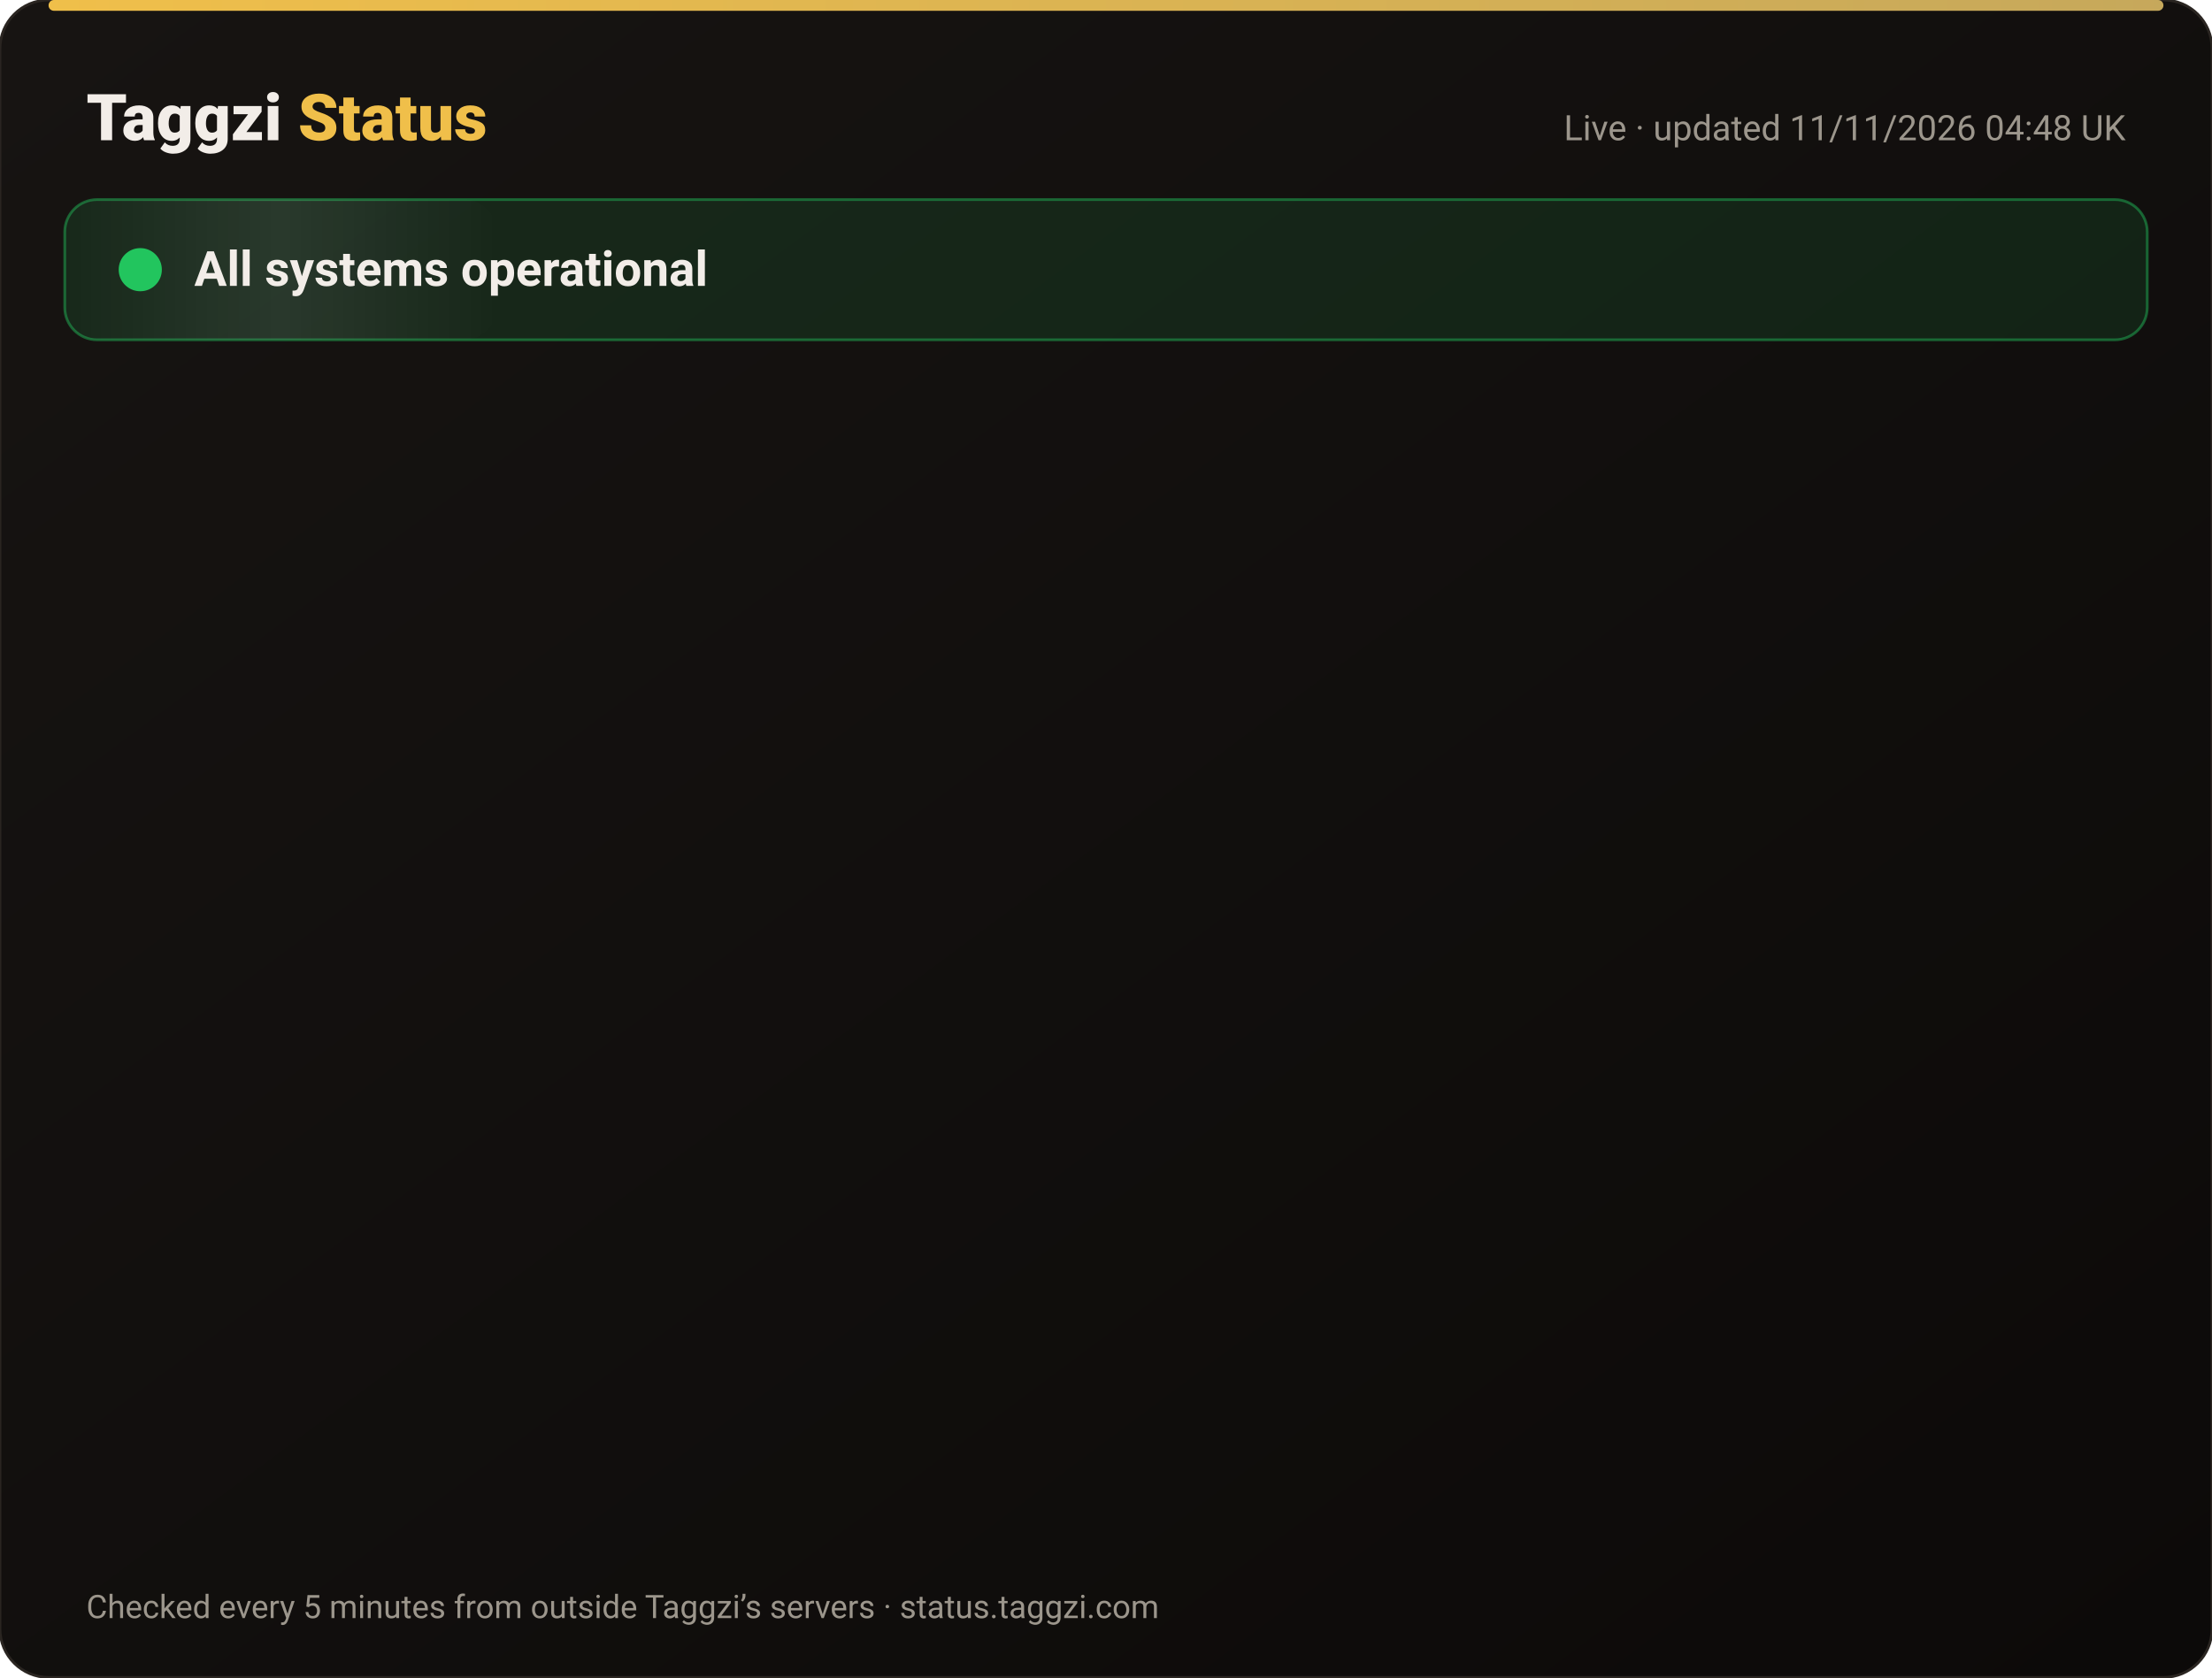
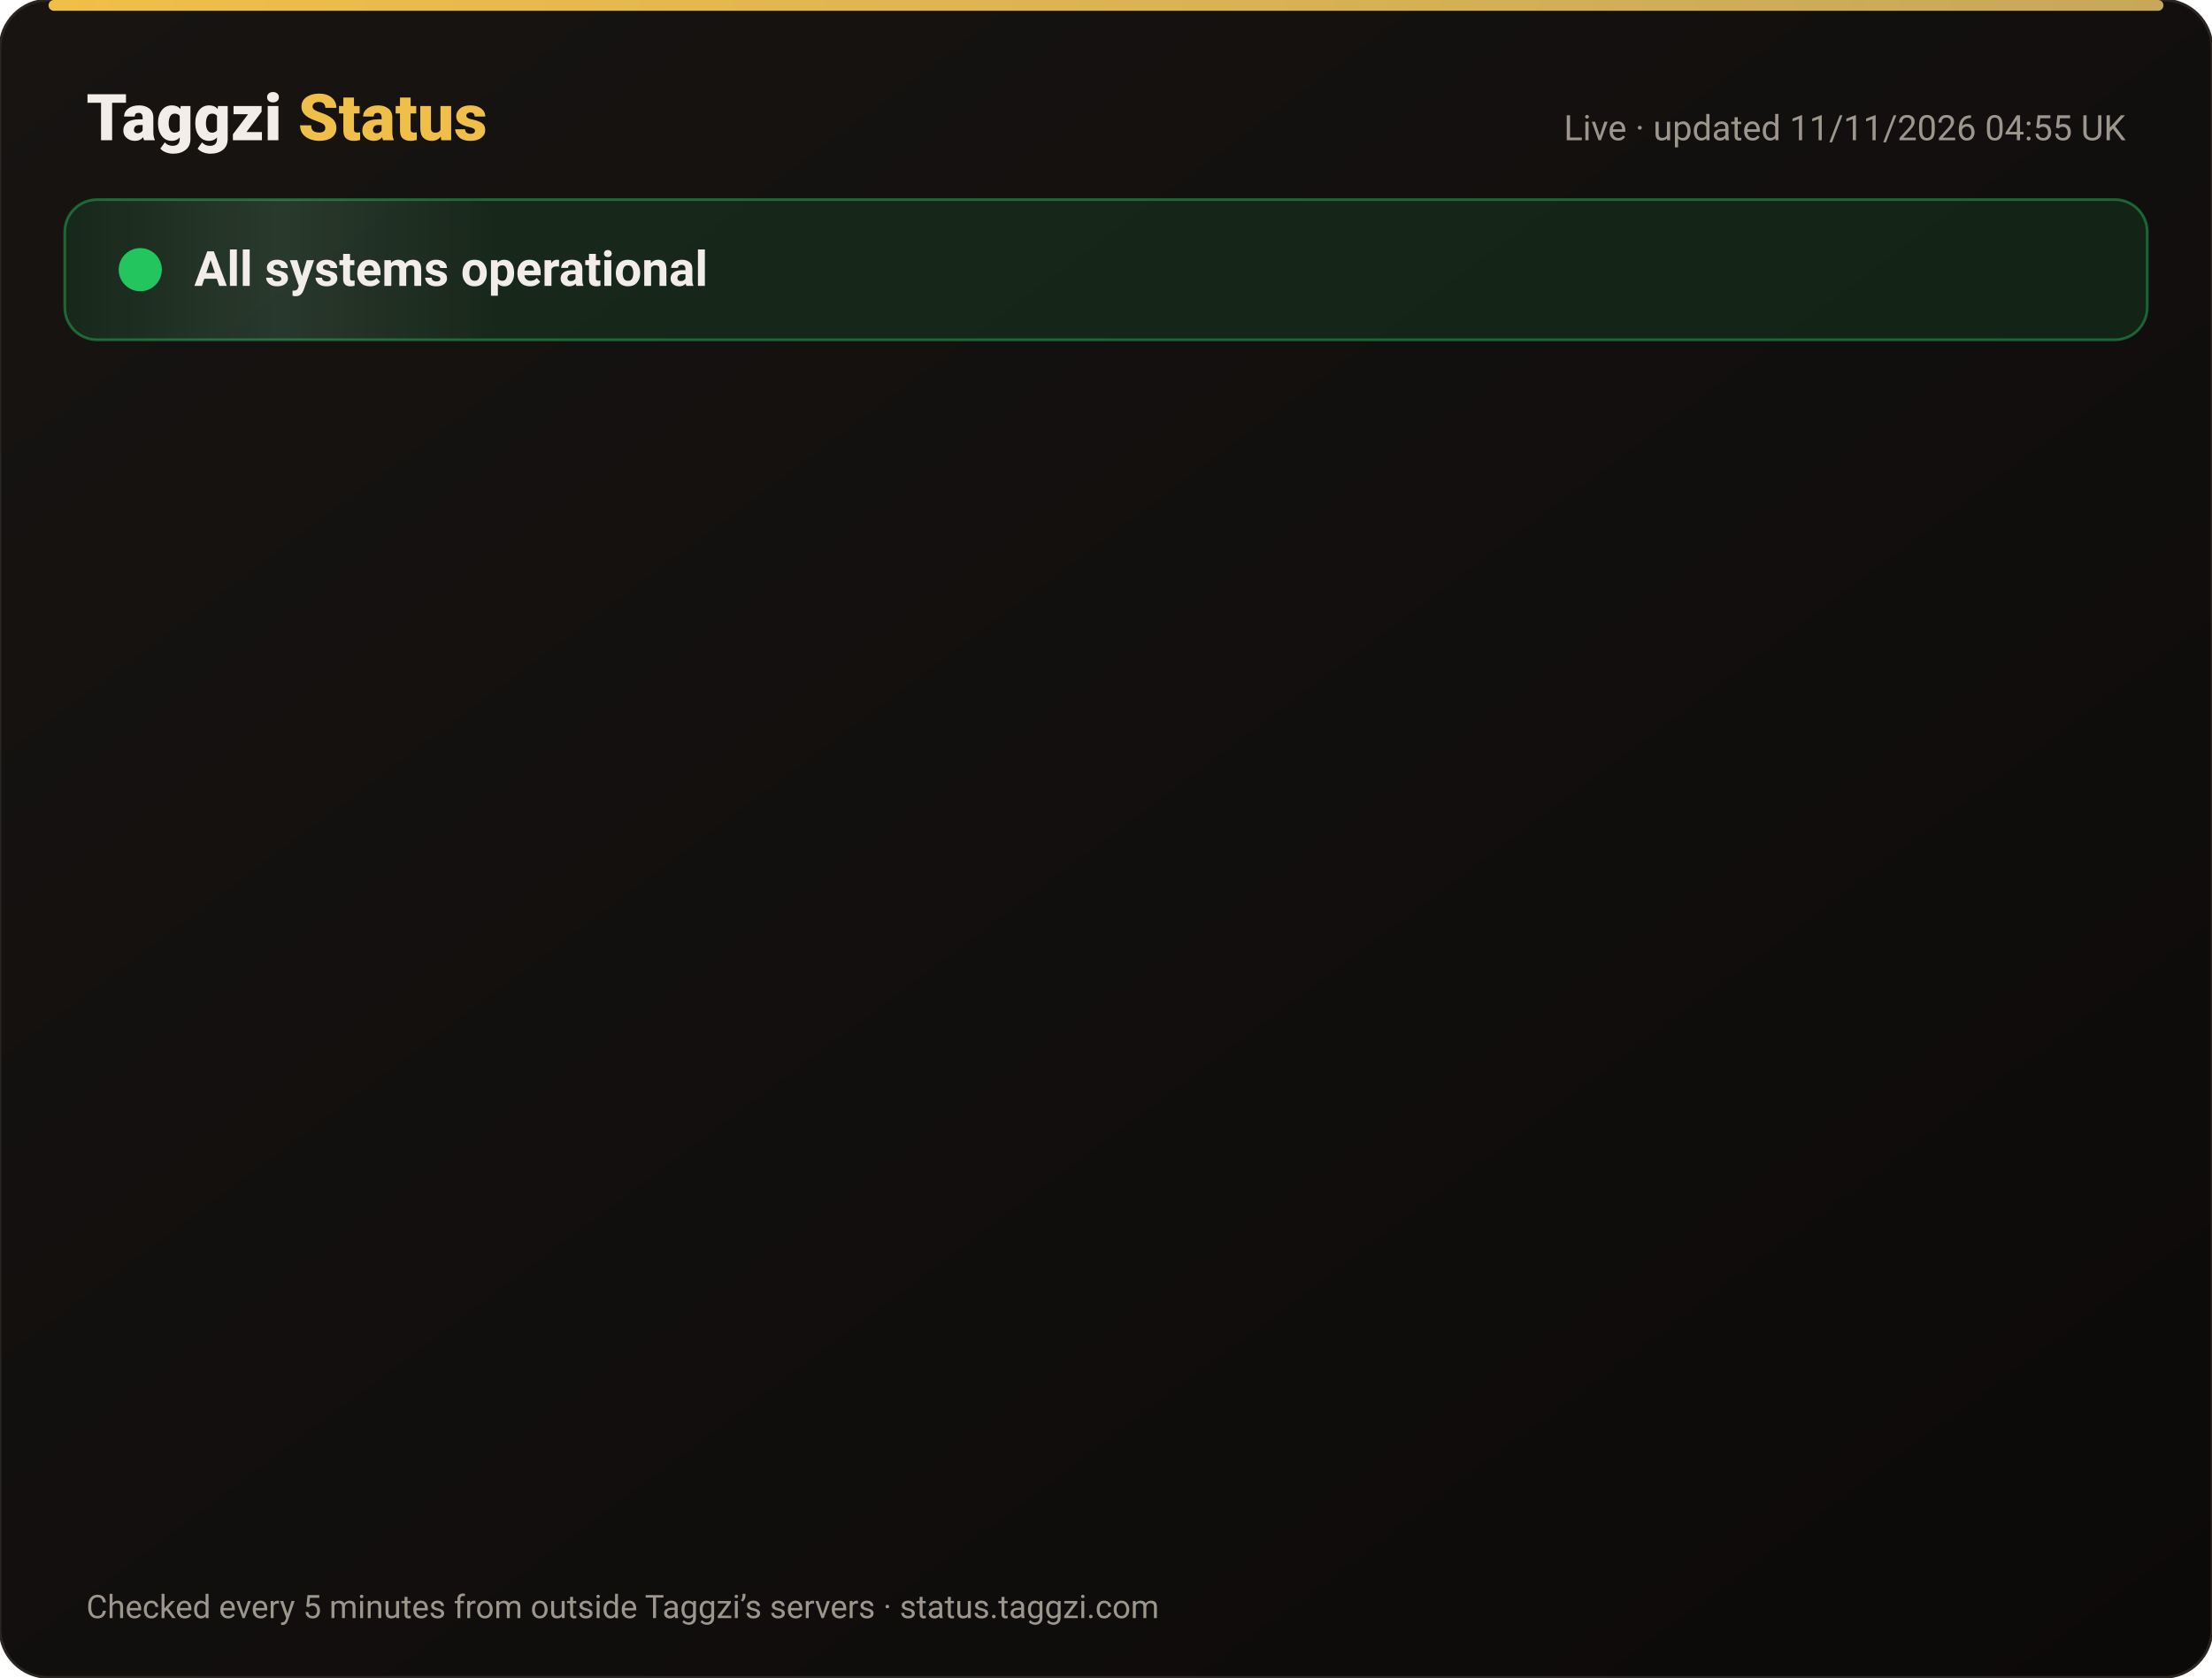
<svg xmlns="http://www.w3.org/2000/svg" width="820" height="622" viewBox="0 0 820 622" font-family="-apple-system,Segoe UI,Roboto,Helvetica,Arial,sans-serif">
  <defs>
    <linearGradient id="bg" x1="0" y1="0" x2="1" y2="1">
      <stop offset="0" stop-color="#171412" />
      <stop offset="1" stop-color="#0C0A09" />
    </linearGradient>
    <linearGradient id="gold" x1="0" x2="1">
      <stop offset="0" stop-color="#F0BF4A" />
      <stop offset="1" stop-color="#c6a85b" />
    </linearGradient>
    <linearGradient id="shine" x1="0" x2="1">
      <stop offset="0" stop-color="#fff" stop-opacity="0" />
      <stop offset=".5" stop-color="#fff" stop-opacity=".08" />
      <stop offset="1" stop-color="#fff" stop-opacity="0" />
    </linearGradient>
  </defs>
  <rect width="820" height="622" rx="18" fill="url(#bg)" stroke="#2a2521" />
  <rect x="18" y="0" width="784" height="4" rx="2" fill="url(#gold)" />
  <text x="32" y="52" font-size="24" font-weight="800" fill="#F2EDE8">Taggzi <tspan fill="#F0BF4A">Status</tspan>
  </text>
-   <text x="788" y="52" font-size="13" fill="#9C968C" text-anchor="end">Live · updated 11/11/2026 04:48 UK</text>
+   <text x="788" y="52" font-size="13" fill="#9C968C" text-anchor="end">Live · updated 11/11/2026 04:55 UK</text>
  <rect x="24" y="74" width="772" height="52" rx="12" fill="#22c55e" fill-opacity=".12" stroke="#22c55e" stroke-opacity=".45" />
  <rect x="24" y="74" width="160" height="52" rx="12" fill="url(#shine)">
    <animate attributeName="x" from="-160" to="820" dur="4s" repeatCount="indefinite" />
  </rect>
  <circle cx="52" cy="100" r="7" fill="#22c55e" />
  <circle cx="52" cy="100" r="7" fill="none" stroke="#22c55e" stroke-width="2">
    <animate attributeName="r" values="7;15;7" dur="2s" repeatCount="indefinite" />
    <animate attributeName="opacity" values=".9;0;.9" dur="2s" repeatCount="indefinite" />
  </circle>
  <text x="72" y="106" font-size="18" font-weight="700" fill="#F2EDE8">All systems operational</text>
  <g opacity="0">
    <animate attributeName="opacity" from="0" to="1" begin="0.00s" dur=".6s" fill="freeze" />
    <line x1="32" y1="188" x2="788" y2="188" stroke="#2a2521" />
    <circle cx="44" cy="166" r="6" fill="#22c55e">
      <animate attributeName="opacity" values="1;.45;1" dur="2.4s" begin="0.00s" repeatCount="indefinite" />
    </circle>
    <text x="62" y="171" font-size="15" font-weight="650" fill="#F2EDE8">Website</text>
    <text x="630" y="171" font-size="13" fill="#9C968C" text-anchor="end">99.97% uptime</text>
    <rect x="648" y="154" width="140" height="24" rx="12" fill="#22c55e" fill-opacity=".14" stroke="#22c55e" stroke-opacity=".5" />
    <text x="718" y="171" font-size="12" font-weight="700" fill="#22c55e" text-anchor="middle">Operational</text>
  </g>
  <g opacity="0">
    <animate attributeName="opacity" from="0" to="1" begin="0.15s" dur=".6s" fill="freeze" />
    <line x1="32" y1="234" x2="788" y2="234" stroke="#2a2521" />
    <circle cx="44" cy="212" r="6" fill="#22c55e">
      <animate attributeName="opacity" values="1;.45;1" dur="2.4s" begin="0.15s" repeatCount="indefinite" />
    </circle>
    <text x="62" y="217" font-size="15" font-weight="650" fill="#F2EDE8">Tag scans</text>
    <text x="630" y="217" font-size="13" fill="#9C968C" text-anchor="end">99.97% uptime</text>
    <rect x="648" y="200" width="140" height="24" rx="12" fill="#22c55e" fill-opacity=".14" stroke="#22c55e" stroke-opacity=".5" />
    <text x="718" y="217" font-size="12" font-weight="700" fill="#22c55e" text-anchor="middle">Operational</text>
  </g>
  <g opacity="0">
    <animate attributeName="opacity" from="0" to="1" begin="0.30s" dur=".6s" fill="freeze" />
    <line x1="32" y1="280" x2="788" y2="280" stroke="#2a2521" />
    <circle cx="44" cy="258" r="6" fill="#22c55e">
      <animate attributeName="opacity" values="1;.45;1" dur="2.4s" begin="0.30s" repeatCount="indefinite" />
    </circle>
    <text x="62" y="263" font-size="15" font-weight="650" fill="#F2EDE8">Manual tag lookup</text>
    <text x="630" y="263" font-size="13" fill="#9C968C" text-anchor="end">99.97% uptime</text>
    <rect x="648" y="246" width="140" height="24" rx="12" fill="#22c55e" fill-opacity=".14" stroke="#22c55e" stroke-opacity=".5" />
    <text x="718" y="263" font-size="12" font-weight="700" fill="#22c55e" text-anchor="middle">Operational</text>
  </g>
  <g opacity="0">
    <animate attributeName="opacity" from="0" to="1" begin="0.45s" dur=".6s" fill="freeze" />
    <line x1="32" y1="326" x2="788" y2="326" stroke="#2a2521" />
    <circle cx="44" cy="304" r="6" fill="#22c55e">
      <animate attributeName="opacity" values="1;.45;1" dur="2.4s" begin="0.45s" repeatCount="indefinite" />
    </circle>
    <text x="62" y="309" font-size="15" font-weight="650" fill="#F2EDE8">App &amp; login</text>
    <text x="630" y="309" font-size="13" fill="#9C968C" text-anchor="end">99.97% uptime</text>
    <rect x="648" y="292" width="140" height="24" rx="12" fill="#22c55e" fill-opacity=".14" stroke="#22c55e" stroke-opacity=".5" />
    <text x="718" y="309" font-size="12" font-weight="700" fill="#22c55e" text-anchor="middle">Operational</text>
  </g>
  <g opacity="0">
    <animate attributeName="opacity" from="0" to="1" begin="0.60s" dur=".6s" fill="freeze" />
    <line x1="32" y1="372" x2="788" y2="372" stroke="#2a2521" />
    <circle cx="44" cy="350" r="6" fill="#22c55e">
      <animate attributeName="opacity" values="1;.45;1" dur="2.4s" begin="0.60s" repeatCount="indefinite" />
    </circle>
    <text x="62" y="355" font-size="15" font-weight="650" fill="#F2EDE8">Community alerts</text>
    <text x="630" y="355" font-size="13" fill="#9C968C" text-anchor="end">99.97% uptime</text>
    <rect x="648" y="338" width="140" height="24" rx="12" fill="#22c55e" fill-opacity=".14" stroke="#22c55e" stroke-opacity=".5" />
    <text x="718" y="355" font-size="12" font-weight="700" fill="#22c55e" text-anchor="middle">Operational</text>
  </g>
  <g opacity="0">
    <animate attributeName="opacity" from="0" to="1" begin="0.75s" dur=".6s" fill="freeze" />
    <line x1="32" y1="418" x2="788" y2="418" stroke="#2a2521" />
    <circle cx="44" cy="396" r="6" fill="#22c55e">
      <animate attributeName="opacity" values="1;.45;1" dur="2.4s" begin="0.75s" repeatCount="indefinite" />
    </circle>
    <text x="62" y="401" font-size="15" font-weight="650" fill="#F2EDE8">Private calling</text>
    <text x="630" y="401" font-size="13" fill="#9C968C" text-anchor="end">99.97% uptime</text>
    <rect x="648" y="384" width="140" height="24" rx="12" fill="#22c55e" fill-opacity=".14" stroke="#22c55e" stroke-opacity=".5" />
    <text x="718" y="401" font-size="12" font-weight="700" fill="#22c55e" text-anchor="middle">Operational</text>
  </g>
  <g opacity="0">
    <animate attributeName="opacity" from="0" to="1" begin="0.90s" dur=".6s" fill="freeze" />
    <line x1="32" y1="464" x2="788" y2="464" stroke="#2a2521" />
    <circle cx="44" cy="442" r="6" fill="#22c55e">
      <animate attributeName="opacity" values="1;.45;1" dur="2.4s" begin="0.90s" repeatCount="indefinite" />
    </circle>
    <text x="62" y="447" font-size="15" font-weight="650" fill="#F2EDE8">Payments</text>
    <text x="630" y="447" font-size="13" fill="#9C968C" text-anchor="end">99.96% uptime</text>
    <rect x="648" y="430" width="140" height="24" rx="12" fill="#22c55e" fill-opacity=".14" stroke="#22c55e" stroke-opacity=".5" />
    <text x="718" y="447" font-size="12" font-weight="700" fill="#22c55e" text-anchor="middle">Operational</text>
  </g>
  <g opacity="0">
    <animate attributeName="opacity" from="0" to="1" begin="1.05s" dur=".6s" fill="freeze" />
    <line x1="32" y1="510" x2="788" y2="510" stroke="#2a2521" />
    <circle cx="44" cy="488" r="6" fill="#22c55e">
      <animate attributeName="opacity" values="1;.45;1" dur="2.4s" begin="1.05s" repeatCount="indefinite" />
    </circle>
    <text x="62" y="493" font-size="15" font-weight="650" fill="#F2EDE8">Email &amp; support</text>
    <text x="630" y="493" font-size="13" fill="#9C968C" text-anchor="end">99.97% uptime</text>
    <rect x="648" y="476" width="140" height="24" rx="12" fill="#22c55e" fill-opacity=".14" stroke="#22c55e" stroke-opacity=".5" />
    <text x="718" y="493" font-size="12" font-weight="700" fill="#22c55e" text-anchor="middle">Operational</text>
  </g>
  <g opacity="0">
    <animate attributeName="opacity" from="0" to="1" begin="1.20s" dur=".6s" fill="freeze" />
    <line x1="32" y1="556" x2="788" y2="556" stroke="#2a2521" />
    <circle cx="44" cy="534" r="6" fill="#22c55e">
      <animate attributeName="opacity" values="1;.45;1" dur="2.4s" begin="1.20s" repeatCount="indefinite" />
    </circle>
    <text x="62" y="539" font-size="15" font-weight="650" fill="#F2EDE8">Secure connection (SSL)</text>
    <text x="630" y="539" font-size="13" fill="#9C968C" text-anchor="end">100.00% uptime</text>
    <rect x="648" y="522" width="140" height="24" rx="12" fill="#22c55e" fill-opacity=".14" stroke="#22c55e" stroke-opacity=".5" />
    <text x="718" y="539" font-size="12" font-weight="700" fill="#22c55e" text-anchor="middle">Operational</text>
  </g>
  <text x="32" y="600" font-size="12" fill="#9C968C">Checked every 5 minutes from outside Taggzi’s servers · status.taggzi.com</text>
</svg>
